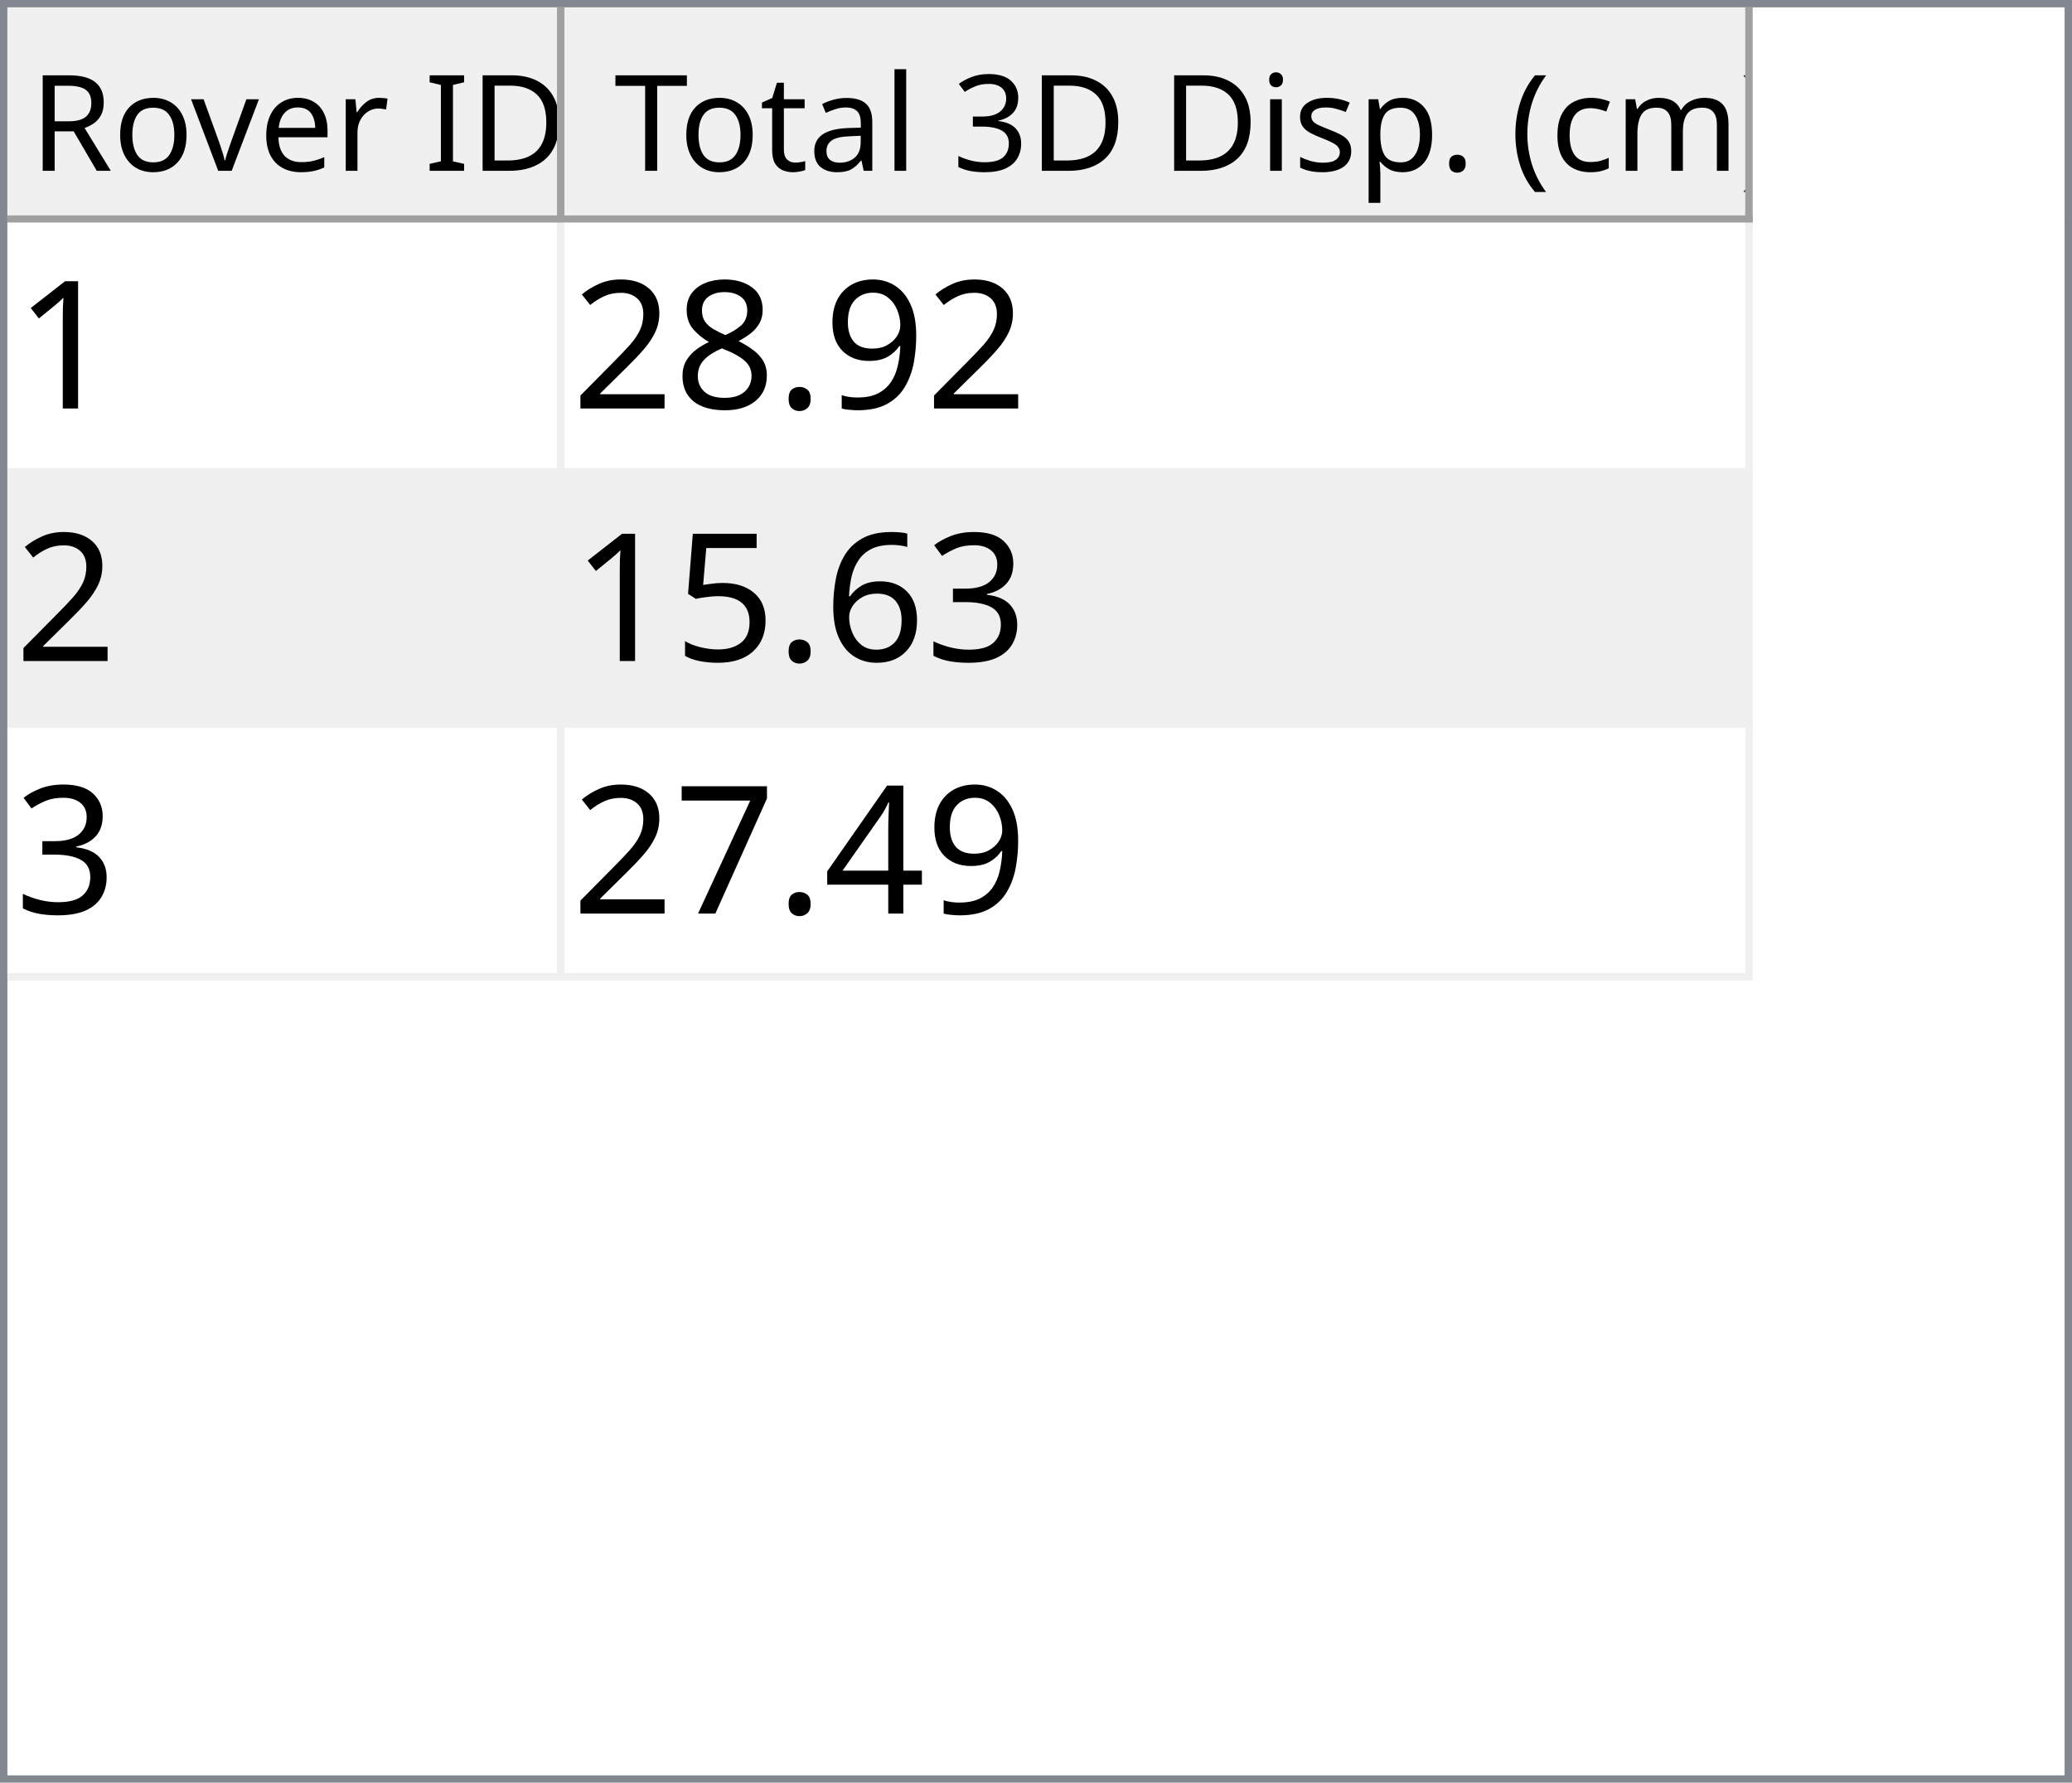
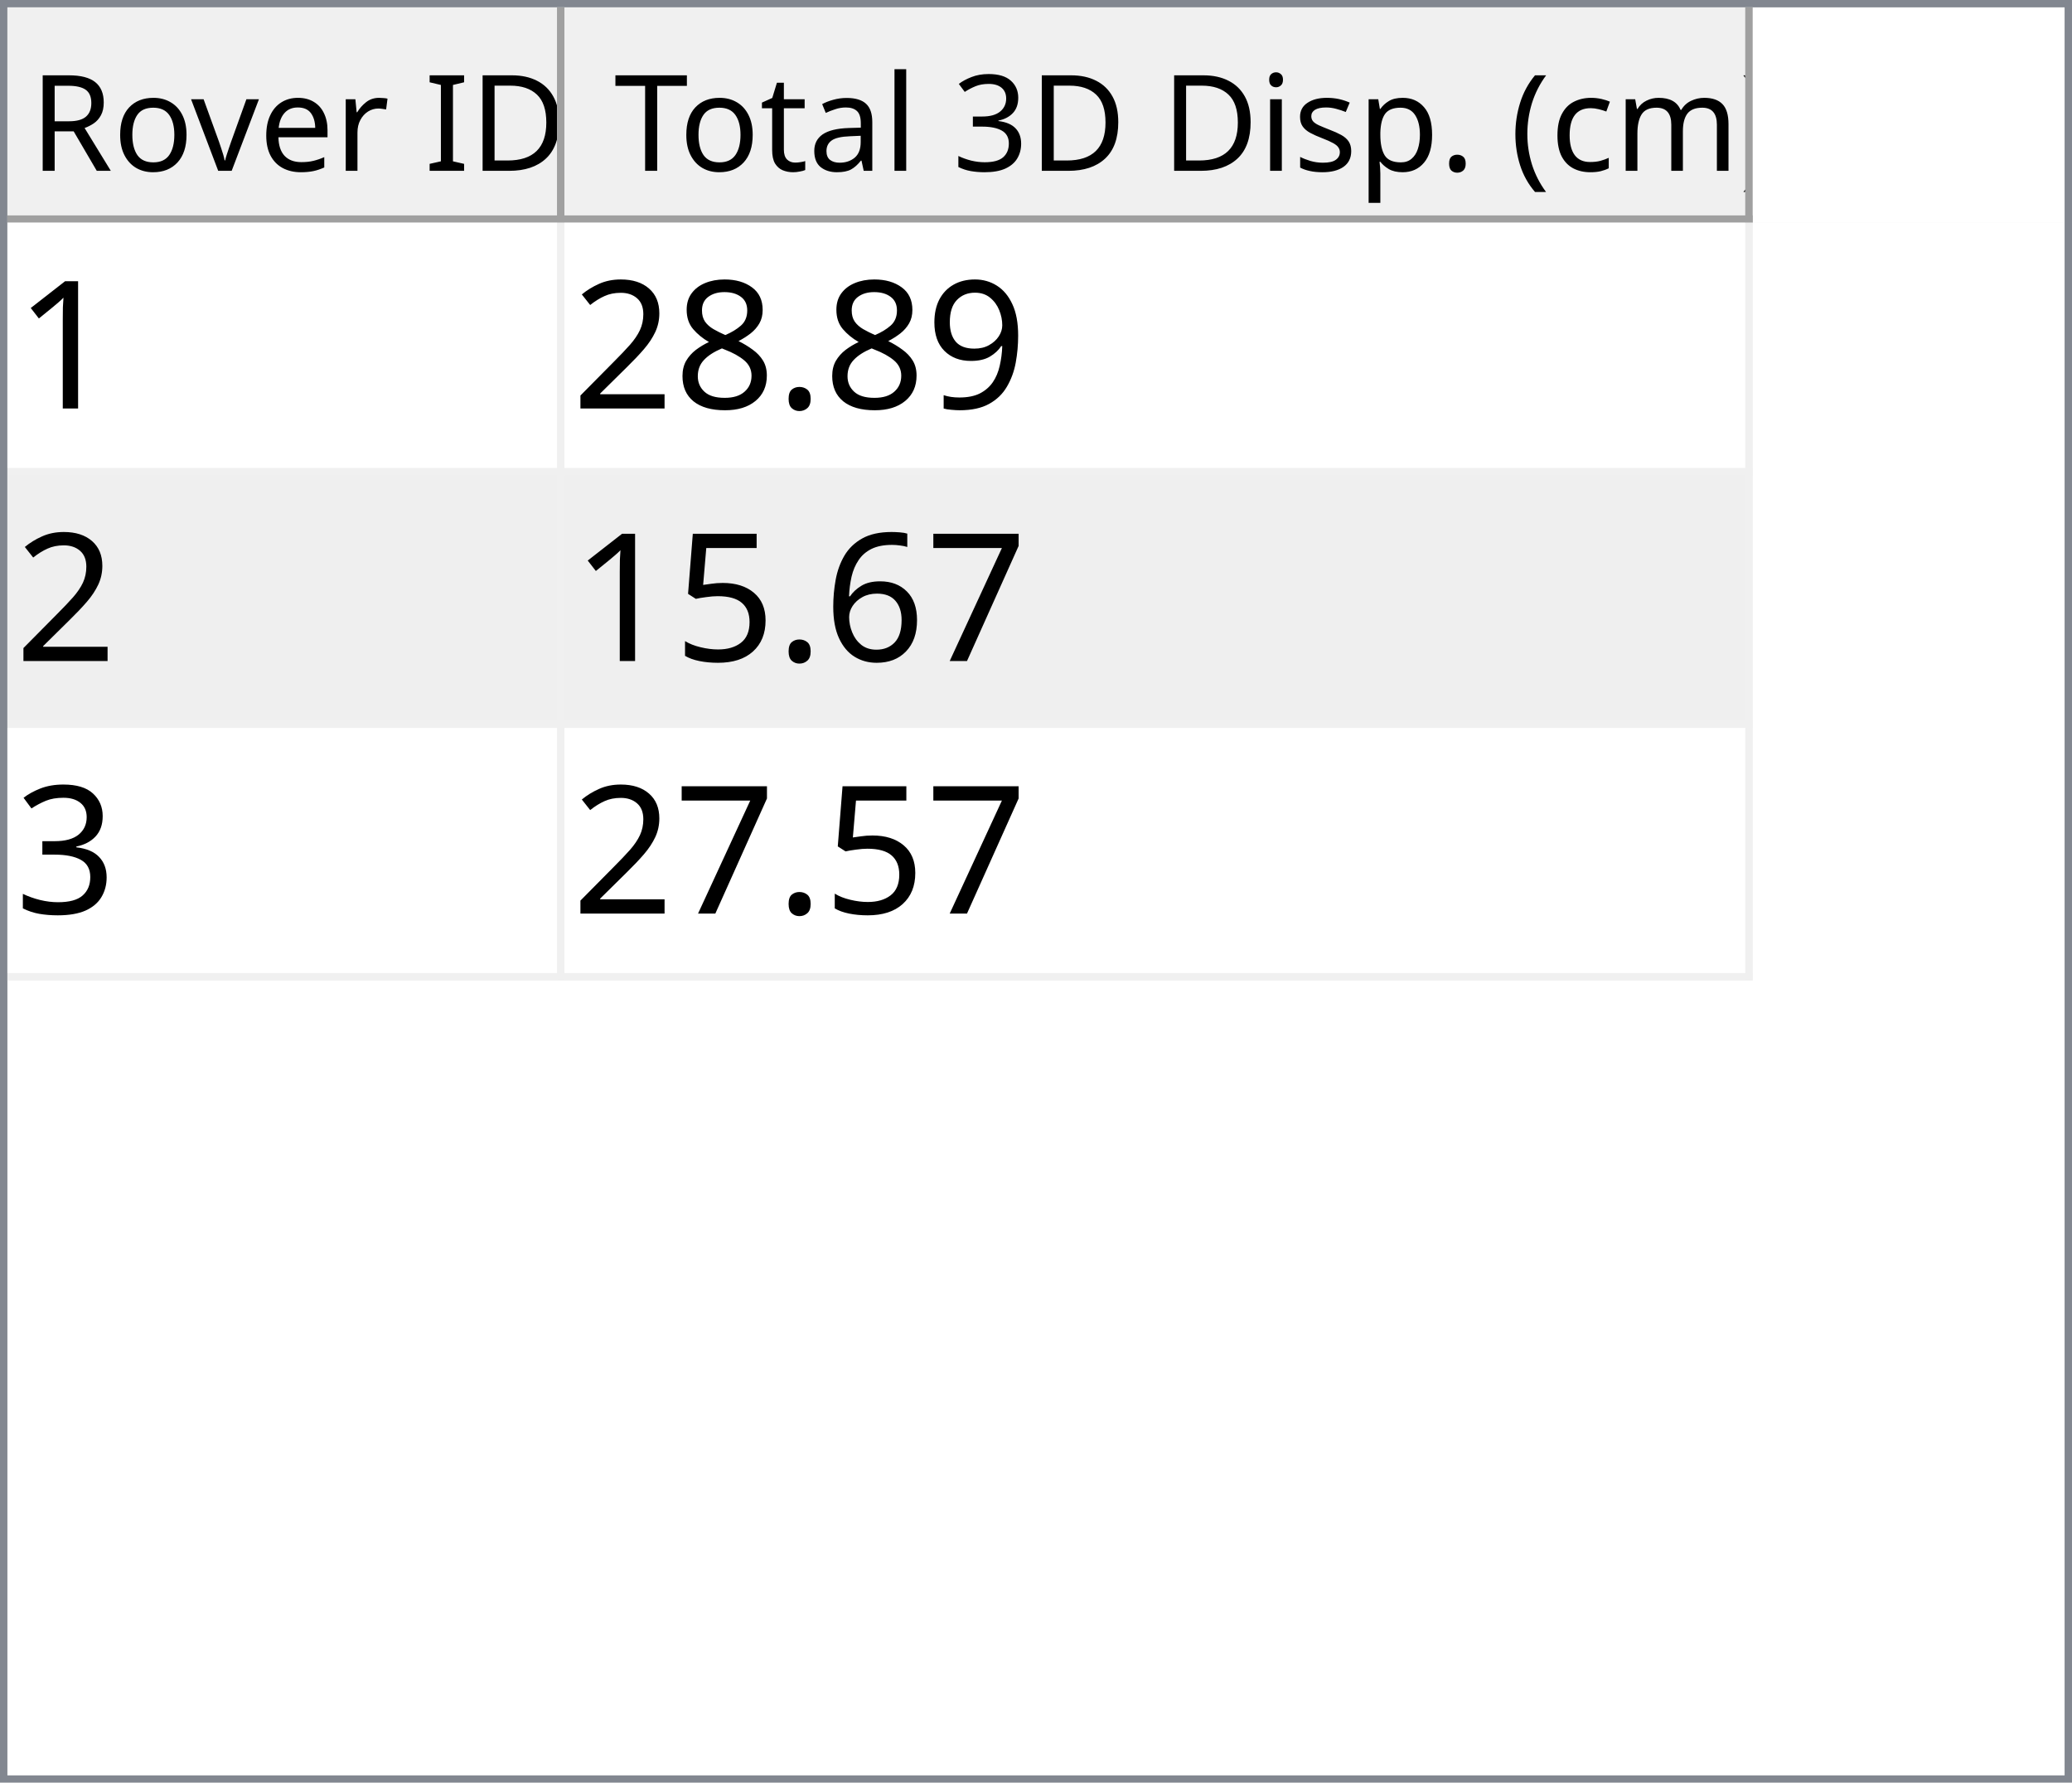
<svg xmlns="http://www.w3.org/2000/svg" style="fill-opacity:1; color-rendering:auto; color-interpolation:auto; text-rendering:auto; stroke:black; stroke-linecap:square; stroke-miterlimit:10; shape-rendering:auto; stroke-opacity:1; fill:black; stroke-dasharray:none; font-weight:normal; stroke-width:1; font-family:'Dialog'; font-style:normal; stroke-linejoin:miter; font-size:12px; stroke-dashoffset:0; image-rendering:auto;" width="279" height="240">
  <defs id="genericDefs" />
  <g>
    <defs id="defs1">
      <clipPath clipPathUnits="userSpaceOnUse" id="clipPath1">
        <path d="M0 0 L279 0 L279 240 L0 240 L0 0 Z" />
      </clipPath>
      <clipPath clipPathUnits="userSpaceOnUse" id="clipPath2">
        <path d="M0 0 L0 240 L279 240 L279 0 Z" />
      </clipPath>
      <clipPath clipPathUnits="userSpaceOnUse" id="clipPath3">
        <path d="M0 0 L0 29 L277 29 L277 0 Z" />
      </clipPath>
      <clipPath clipPathUnits="userSpaceOnUse" id="clipPath4">
        <path d="M0 0 L0 29 L75 29 L75 0 Z" />
      </clipPath>
      <clipPath clipPathUnits="userSpaceOnUse" id="clipPath5">
        <path d="M1 1 L1 28 L74 28 L74 1 Z" />
      </clipPath>
      <clipPath clipPathUnits="userSpaceOnUse" id="clipPath6">
        <path d="M0 0 L0 27 L73 27 L73 0 Z" />
      </clipPath>
      <clipPath clipPathUnits="userSpaceOnUse" id="clipPath7">
        <path d="M-0.5 -0.5 L-0.5 28.5 L74.5 28.5 L74.5 -0.5 Z" />
      </clipPath>
      <clipPath clipPathUnits="userSpaceOnUse" id="clipPath8">
        <path d="M0 0 L0 29 L160 29 L160 0 Z" />
      </clipPath>
      <clipPath clipPathUnits="userSpaceOnUse" id="clipPath9">
        <path d="M1 1 L1 28 L159 28 L159 1 Z" />
      </clipPath>
      <clipPath clipPathUnits="userSpaceOnUse" id="clipPath10">
        <path d="M0 0 L0 27 L158 27 L158 0 Z" />
      </clipPath>
      <clipPath clipPathUnits="userSpaceOnUse" id="clipPath11">
        <path d="M-0.5 -0.5 L-0.5 28.5 L159.5 28.5 L159.5 -0.5 Z" />
      </clipPath>
      <clipPath clipPathUnits="userSpaceOnUse" id="clipPath12">
        <path d="M0 0 L0 209 L277 209 L277 0 Z" />
      </clipPath>
      <clipPath clipPathUnits="userSpaceOnUse" id="clipPath13">
        <path d="M0 0 L0 102 L235 102 L235 0 Z" />
      </clipPath>
      <clipPath clipPathUnits="userSpaceOnUse" id="clipPath14">
        <path d="M-0.5 -0.5 L-0.5 101.5 L234.5 101.5 L234.5 -0.5 Z" />
      </clipPath>
      <clipPath clipPathUnits="userSpaceOnUse" id="clipPath15">
        <path d="M0 0 L0 33 L74 33 L74 0 Z" />
      </clipPath>
      <clipPath clipPathUnits="userSpaceOnUse" id="clipPath16">
        <path d="M0 0 L0 33 L159 33 L159 0 Z" />
      </clipPath>
      <font horiz-adv-x="64.551" id="font1">
        <font-face ascent="107.91" descent="25.098" units-per-em="100" style="font-style:normal; font-family:Segoe UI; font-weight:normal;" />
        <missing-glyph horiz-adv-x="64.551" d="M8.109 0 L8.109 68.266 L56.453 68.266 L56.453 0 L8.109 0 ZM15.328 7.234 L49.219 7.234 L49.219 61.031 L15.328 61.031 L15.328 7.234 Z" />
        <glyph unicode="D" horiz-adv-x="70.117" d="M9.188 0 L9.188 70.016 L28.516 70.016 Q65.531 70.016 65.531 35.891 Q65.531 19.672 55.25 9.836 Q44.969 0 27.734 0 L9.188 0 ZM17.391 62.594 L17.391 7.422 L27.828 7.422 Q41.609 7.422 49.273 14.797 Q56.938 22.172 56.938 35.688 Q56.938 62.594 28.328 62.594 L17.391 62.594 Z" />
        <glyph unicode="I" horiz-adv-x="26.611" d="M17.391 0 L9.188 0 L9.188 70.016 L17.391 70.016 L17.391 0 Z" />
        <glyph unicode=" " horiz-adv-x="27.393" d="" />
        <glyph unicode="r" horiz-adv-x="34.766" d="M34.188 41.891 Q32.078 43.5 28.125 43.5 Q23 43.5 19.555 38.672 Q16.109 33.844 16.109 25.484 L16.109 0 L8.109 0 L8.109 50 L16.109 50 L16.109 39.703 L16.312 39.703 Q18.016 44.969 21.531 47.922 Q25.047 50.875 29.391 50.875 Q32.516 50.875 34.188 50.203 L34.188 41.891 Z" />
        <glyph unicode="e" horiz-adv-x="52.295" d="M48.297 23 L12.984 23 Q13.188 14.656 17.484 10.109 Q21.781 5.562 29.297 5.562 Q37.75 5.562 44.828 11.141 L44.828 3.609 Q38.234 -1.172 27.391 -1.172 Q16.797 -1.172 10.742 5.641 Q4.688 12.453 4.688 24.812 Q4.688 36.469 11.305 43.82 Q17.922 51.172 27.734 51.172 Q37.547 51.172 42.922 44.828 Q48.297 38.484 48.297 27.203 L48.297 23 ZM40.094 29.781 Q40.047 36.719 36.75 40.578 Q33.453 44.438 27.594 44.438 Q21.922 44.438 17.969 40.383 Q14.016 36.328 13.094 29.781 L40.094 29.781 Z" />
        <glyph unicode="v" horiz-adv-x="47.9" d="M47.406 50 L27.484 0 L19.625 0 L0.688 50 L9.469 50 L22.172 13.672 Q23.578 9.672 23.922 6.688 L24.125 6.688 Q24.609 10.453 25.688 13.484 L38.969 50 L47.406 50 Z" />
        <glyph unicode="o" horiz-adv-x="58.594" d="M29 -1.172 Q17.922 -1.172 11.305 5.836 Q4.688 12.844 4.688 24.422 Q4.688 37.016 11.57 44.094 Q18.453 51.172 30.172 51.172 Q41.359 51.172 47.633 44.289 Q53.906 37.406 53.906 25.203 Q53.906 13.234 47.141 6.031 Q40.375 -1.172 29 -1.172 ZM29.594 44.438 Q21.875 44.438 17.383 39.188 Q12.891 33.938 12.891 24.703 Q12.891 15.828 17.43 10.695 Q21.969 5.562 29.594 5.562 Q37.359 5.562 41.531 10.594 Q45.703 15.625 45.703 24.906 Q45.703 34.281 41.531 39.359 Q37.359 44.438 29.594 44.438 Z" />
        <glyph unicode="R" horiz-adv-x="59.814" d="M59.375 0 L49.609 0 L37.891 19.625 Q36.281 22.359 34.766 24.289 Q33.25 26.219 31.664 27.438 Q30.078 28.656 28.25 29.219 Q26.422 29.781 24.125 29.781 L17.391 29.781 L17.391 0 L9.188 0 L9.188 70.016 L30.078 70.016 Q34.672 70.016 38.555 68.867 Q42.438 67.719 45.289 65.375 Q48.141 63.031 49.758 59.547 Q51.375 56.062 51.375 51.375 Q51.375 47.703 50.273 44.656 Q49.172 41.609 47.148 39.211 Q45.125 36.812 42.266 35.133 Q39.406 33.453 35.844 32.516 L35.844 32.328 Q37.594 31.547 38.891 30.547 Q40.188 29.547 41.359 28.18 Q42.531 26.812 43.68 25.078 Q44.828 23.344 46.234 21.047 L59.375 0 ZM17.391 62.594 L17.391 37.203 L28.516 37.203 Q31.594 37.203 34.203 38.133 Q36.812 39.062 38.719 40.797 Q40.625 42.531 41.703 45.047 Q42.781 47.562 42.781 50.688 Q42.781 56.297 39.141 59.445 Q35.5 62.594 28.609 62.594 L17.391 62.594 Z" />
        <glyph unicode=")" horiz-adv-x="30.176" d="M8.297 -15.922 L1.172 -15.922 Q16.406 2.344 16.406 26.812 Q16.406 51.469 1.078 70.016 L8.297 70.016 Q23.531 52.156 23.531 26.703 Q23.531 1.375 8.297 -15.922 Z" />
        <glyph unicode="m" horiz-adv-x="86.133" d="M79.109 0 L71.094 0 L71.094 28.719 Q71.094 37.016 68.531 40.727 Q65.969 44.438 59.906 44.438 Q54.781 44.438 51.195 39.75 Q47.609 35.062 47.609 28.516 L47.609 0 L39.594 0 L39.594 29.688 Q39.594 44.438 28.219 44.438 Q22.953 44.438 19.531 40.016 Q16.109 35.594 16.109 28.516 L16.109 0 L8.109 0 L8.109 50 L16.109 50 L16.109 42.094 L16.312 42.094 Q21.625 51.172 31.844 51.172 Q36.969 51.172 40.773 48.312 Q44.578 45.453 46 40.828 Q51.562 51.172 62.594 51.172 Q79.109 51.172 79.109 30.812 L79.109 0 Z" />
        <glyph unicode="c" horiz-adv-x="46.191" d="M42.188 2.297 Q36.422 -1.172 28.516 -1.172 Q17.828 -1.172 11.258 5.789 Q4.688 12.75 4.688 23.828 Q4.688 36.188 11.766 43.68 Q18.844 51.172 30.672 51.172 Q37.25 51.172 42.281 48.734 L42.281 40.531 Q36.719 44.438 30.375 44.438 Q22.703 44.438 17.797 38.945 Q12.891 33.453 12.891 24.516 Q12.891 15.719 17.508 10.641 Q22.125 5.562 29.891 5.562 Q36.422 5.562 42.188 9.906 L42.188 2.297 Z" />
        <glyph unicode="(" horiz-adv-x="30.176" d="M29.109 -15.922 L21.969 -15.922 Q6.844 1.375 6.844 26.703 Q6.844 52.156 21.969 70.016 L29.203 70.016 Q13.875 51.469 13.875 26.812 Q13.875 2.344 29.109 -15.922 Z" />
        <glyph unicode="." horiz-adv-x="21.68" d="M10.891 -1.078 Q8.641 -1.078 7.055 0.539 Q5.469 2.156 5.469 4.391 Q5.469 6.641 7.055 8.273 Q8.641 9.906 10.891 9.906 Q13.188 9.906 14.797 8.273 Q16.406 6.641 16.406 4.391 Q16.406 2.156 14.797 0.539 Q13.188 -1.078 10.891 -1.078 Z" />
        <glyph unicode="p" horiz-adv-x="58.789" d="M16.312 7.234 L16.109 7.234 L16.109 -23 L8.109 -23 L8.109 50 L16.109 50 L16.109 41.219 L16.312 41.219 Q22.219 51.172 33.594 51.172 Q43.266 51.172 48.688 44.461 Q54.109 37.75 54.109 26.469 Q54.109 13.922 48 6.375 Q41.891 -1.172 31.297 -1.172 Q21.578 -1.172 16.312 7.234 ZM16.109 27.391 L16.109 20.406 Q16.109 14.203 20.141 9.883 Q24.172 5.562 30.375 5.562 Q37.641 5.562 41.773 11.133 Q45.906 16.703 45.906 26.609 Q45.906 34.969 42.047 39.703 Q38.188 44.438 31.594 44.438 Q24.609 44.438 20.359 39.578 Q16.109 34.719 16.109 27.391 Z" />
        <glyph unicode="s" horiz-adv-x="42.432" d="M5.078 1.812 L5.078 10.406 Q11.625 5.562 19.484 5.562 Q30.031 5.562 30.031 12.594 Q30.031 14.594 29.125 15.992 Q28.219 17.391 26.68 18.461 Q25.141 19.531 23.07 20.383 Q21 21.234 18.609 22.172 Q15.281 23.484 12.766 24.828 Q10.25 26.172 8.57 27.859 Q6.891 29.547 6.031 31.695 Q5.172 33.844 5.172 36.719 Q5.172 40.234 6.789 42.945 Q8.406 45.656 11.086 47.484 Q13.766 49.312 17.211 50.242 Q20.656 51.172 24.312 51.172 Q30.812 51.172 35.938 48.922 L35.938 40.828 Q30.422 44.438 23.25 44.438 Q21 44.438 19.195 43.922 Q17.391 43.406 16.094 42.477 Q14.797 41.547 14.086 40.258 Q13.375 38.969 13.375 37.406 Q13.375 35.453 14.086 34.133 Q14.797 32.812 16.164 31.789 Q17.531 30.766 19.484 29.938 Q21.438 29.109 23.922 28.125 Q27.25 26.859 29.883 25.516 Q32.516 24.172 34.375 22.484 Q36.234 20.797 37.234 18.602 Q38.234 16.406 38.234 13.375 Q38.234 9.672 36.602 6.938 Q34.969 4.203 32.234 2.398 Q29.5 0.594 25.93 -0.289 Q22.359 -1.172 18.453 -1.172 Q10.75 -1.172 5.078 1.812 Z" />
        <glyph unicode="i" horiz-adv-x="24.219" d="M12.203 62.703 Q10.062 62.703 8.547 64.164 Q7.031 65.625 7.031 67.875 Q7.031 70.125 8.547 71.609 Q10.062 73.094 12.203 73.094 Q14.406 73.094 15.945 71.609 Q17.484 70.125 17.484 67.875 Q17.484 65.719 15.945 64.211 Q14.406 62.703 12.203 62.703 ZM16.109 0 L8.109 0 L8.109 50 L16.109 50 L16.109 0 Z" />
        <glyph unicode="3" horiz-adv-x="53.906" d="M46.531 19.828 Q46.531 15.094 44.75 11.211 Q42.969 7.328 39.719 4.57 Q36.469 1.812 31.93 0.297 Q27.391 -1.219 21.922 -1.219 Q11.922 -1.219 6 2.594 L6 11.188 Q13.094 5.609 22.219 5.609 Q25.875 5.609 28.828 6.539 Q31.781 7.469 33.906 9.227 Q36.031 10.984 37.18 13.477 Q38.328 15.969 38.328 19.094 Q38.328 32.812 18.797 32.812 L12.984 32.812 L12.984 39.594 L18.5 39.594 Q35.797 39.594 35.797 52.484 Q35.797 64.406 22.609 64.406 Q15.188 64.406 8.688 59.422 L8.688 67.188 Q15.375 71.188 24.609 71.188 Q29 71.188 32.57 69.969 Q36.141 68.75 38.68 66.555 Q41.219 64.359 42.609 61.281 Q44 58.203 44 54.5 Q44 40.672 30.031 36.719 L30.031 36.531 Q33.594 36.141 36.625 34.797 Q39.656 33.453 41.852 31.305 Q44.047 29.156 45.289 26.25 Q46.531 23.344 46.531 19.828 Z" />
        <glyph unicode="l" horiz-adv-x="24.219" d="M16.109 0 L8.109 0 L8.109 74.031 L16.109 74.031 L16.109 0 Z" />
        <glyph unicode="a" horiz-adv-x="50.879" d="M43.891 0 L35.891 0 L35.891 7.812 L35.688 7.812 Q30.469 -1.172 20.312 -1.172 Q12.844 -1.172 8.617 2.781 Q4.391 6.734 4.391 13.281 Q4.391 27.297 20.906 29.594 L35.891 31.688 Q35.891 44.438 25.594 44.438 Q16.547 44.438 9.281 38.281 L9.281 46.484 Q16.656 51.172 26.266 51.172 Q43.891 51.172 43.891 32.516 L43.891 0 ZM35.891 25.297 L23.828 23.641 Q18.266 22.859 15.43 20.875 Q12.594 18.891 12.594 13.875 Q12.594 10.203 15.211 7.883 Q17.828 5.562 22.172 5.562 Q28.125 5.562 32.008 9.742 Q35.891 13.922 35.891 20.312 L35.891 25.297 Z" />
        <glyph unicode="t" horiz-adv-x="33.887" d="M31.297 0.484 Q28.469 -1.078 23.828 -1.078 Q10.688 -1.078 10.688 13.578 L10.688 43.172 L2.094 43.172 L2.094 50 L10.688 50 L10.688 62.203 L18.703 64.797 L18.703 50 L31.297 50 L31.297 43.172 L18.703 43.172 L18.703 14.984 Q18.703 9.969 20.414 7.82 Q22.125 5.672 26.078 5.672 Q29.109 5.672 31.297 7.328 L31.297 0.484 Z" />
        <glyph unicode="T" horiz-adv-x="52.393" d="M50.594 62.594 L30.375 62.594 L30.375 0 L22.172 0 L22.172 62.594 L2 62.594 L2 70.016 L50.594 70.016 L50.594 62.594 Z" />
      </font>
      <font horiz-adv-x="75.0" id="font2">
        <font-face ascent="100.537" descent="21.973" units-per-em="100" style="font-style:normal; font-family:sans-serif; font-weight:normal;" />
        <missing-glyph horiz-adv-x="75.0" d="M12.5 0 L12.5 62.5 L62.5 62.5 L62.5 0 L12.5 0 ZM14.062 1.562 L60.938 1.562 L60.938 60.938 L14.062 60.938 L14.062 1.562 Z" />
        <glyph unicode="1" horiz-adv-x="55.615" d="M37.25 0 L28.469 0 L28.469 56 Q25.297 52.984 20.141 49.953 Q14.984 46.922 10.891 45.406 L10.891 53.906 Q18.266 57.375 23.781 62.305 Q29.297 67.234 31.594 71.875 L37.25 71.875 L37.25 0 Z" />
        <glyph unicode="9" horiz-adv-x="55.615" d="M5.469 16.547 L13.922 17.328 Q14.984 11.375 18.016 8.688 Q21.047 6 25.781 6 Q29.828 6 32.883 7.859 Q35.938 9.719 37.891 12.82 Q39.844 15.922 41.164 21.195 Q42.484 26.469 42.484 31.938 Q42.484 32.516 42.438 33.688 Q39.797 29.5 35.234 26.883 Q30.672 24.266 25.344 24.266 Q16.453 24.266 10.305 30.711 Q4.156 37.156 4.156 47.703 Q4.156 58.594 10.578 65.234 Q17 71.875 26.656 71.875 Q33.641 71.875 39.43 68.117 Q45.219 64.359 48.219 57.398 Q51.219 50.438 51.219 37.25 Q51.219 23.531 48.242 15.406 Q45.266 7.281 39.383 3.031 Q33.5 -1.219 25.594 -1.219 Q17.188 -1.219 11.867 3.445 Q6.547 8.109 5.469 16.547 ZM41.453 48.141 Q41.453 55.719 37.43 60.156 Q33.406 64.594 27.734 64.594 Q21.875 64.594 17.531 59.812 Q13.188 55.031 13.188 47.406 Q13.188 40.578 17.312 36.305 Q21.438 32.031 27.484 32.031 Q33.594 32.031 37.523 36.305 Q41.453 40.578 41.453 48.141 Z" />
        <glyph unicode="." horiz-adv-x="27.783" d="M9.078 0 L9.078 10.016 L19.094 10.016 L19.094 0 L9.078 0 Z" />
        <glyph unicode="8" horiz-adv-x="55.615" d="M17.672 38.812 Q12.203 40.828 9.57 44.539 Q6.938 48.25 6.938 53.422 Q6.938 61.234 12.555 66.555 Q18.172 71.875 27.484 71.875 Q36.859 71.875 42.578 66.43 Q48.297 60.984 48.297 53.172 Q48.297 48.188 45.68 44.508 Q43.062 40.828 37.75 38.812 Q44.344 36.672 47.781 31.883 Q51.219 27.094 51.219 20.453 Q51.219 11.281 44.727 5.031 Q38.234 -1.219 27.641 -1.219 Q17.047 -1.219 10.547 5.055 Q4.047 11.328 4.047 20.703 Q4.047 27.688 7.594 32.398 Q11.141 37.109 17.672 38.812 ZM15.922 53.719 Q15.922 48.641 19.195 45.414 Q22.469 42.188 27.688 42.188 Q32.766 42.188 36.016 45.383 Q39.266 48.578 39.266 53.219 Q39.266 58.062 35.914 61.359 Q32.562 64.656 27.594 64.656 Q22.562 64.656 19.242 61.43 Q15.922 58.203 15.922 53.719 ZM13.094 20.656 Q13.094 16.891 14.875 13.375 Q16.656 9.859 20.172 7.93 Q23.688 6 27.734 6 Q34.031 6 38.133 10.055 Q42.234 14.109 42.234 20.359 Q42.234 26.703 38.016 30.859 Q33.797 35.016 27.438 35.016 Q21.234 35.016 17.164 30.914 Q13.094 26.812 13.094 20.656 Z" />
        <glyph unicode="2" horiz-adv-x="55.615" d="M50.344 8.453 L50.344 0 L3.031 0 Q2.938 3.172 4.047 6.109 Q5.859 10.938 9.836 15.625 Q13.812 20.312 21.344 26.469 Q33.016 36.031 37.117 41.625 Q41.219 47.219 41.219 52.203 Q41.219 57.422 37.477 61.008 Q33.734 64.594 27.734 64.594 Q21.391 64.594 17.578 60.789 Q13.766 56.984 13.719 50.25 L4.688 51.172 Q5.609 61.281 11.664 66.578 Q17.719 71.875 27.938 71.875 Q38.234 71.875 44.242 66.164 Q50.25 60.453 50.25 52 Q50.25 47.703 48.492 43.555 Q46.734 39.406 42.656 34.812 Q38.578 30.219 29.109 22.219 Q21.188 15.578 18.945 13.211 Q16.703 10.844 15.234 8.453 L50.344 8.453 Z" />
-         <glyph unicode="3" horiz-adv-x="55.615" d="M4.203 18.891 L12.984 20.062 Q14.5 12.594 18.141 9.297 Q21.781 6 27 6 Q33.203 6 37.477 10.297 Q41.75 14.594 41.75 20.953 Q41.75 27 37.797 30.93 Q33.844 34.859 27.734 34.859 Q25.25 34.859 21.531 33.891 L22.516 41.609 Q23.391 41.5 23.922 41.5 Q29.547 41.5 34.039 44.43 Q38.531 47.359 38.531 53.469 Q38.531 58.297 35.258 61.477 Q31.984 64.656 26.812 64.656 Q21.688 64.656 18.266 61.43 Q14.844 58.203 13.875 51.766 L5.078 53.328 Q6.688 62.156 12.398 67.016 Q18.109 71.875 26.609 71.875 Q32.469 71.875 37.398 69.359 Q42.328 66.844 44.945 62.5 Q47.562 58.156 47.562 53.266 Q47.562 48.641 45.07 44.828 Q42.578 41.016 37.703 38.766 Q44.047 37.312 47.562 32.695 Q51.078 28.078 51.078 21.141 Q51.078 11.766 44.242 5.25 Q37.406 -1.266 26.953 -1.266 Q17.531 -1.266 11.305 4.352 Q5.078 9.969 4.203 18.891 Z" />
+         <glyph unicode="7" horiz-adv-x="55.615" d="M4.734 62.203 L4.734 70.656 L51.078 70.656 L51.078 63.812 Q44.234 56.547 37.523 44.484 Q30.812 32.422 27.156 19.672 Q24.516 10.688 23.781 0 L14.75 0 Q14.891 8.453 18.062 20.414 Q21.234 32.375 27.172 43.484 Q33.109 54.594 39.797 62.203 L4.734 62.203 Z" />
        <glyph unicode="6" horiz-adv-x="55.615" d="M49.75 54.047 L41.016 53.375 Q39.844 58.547 37.703 60.891 Q34.125 64.656 28.906 64.656 Q24.703 64.656 21.531 62.312 Q17.391 59.281 14.992 53.469 Q12.594 47.656 12.5 36.922 Q15.672 41.75 20.266 44.094 Q24.859 46.438 29.891 46.438 Q38.672 46.438 44.852 39.969 Q51.031 33.5 51.031 23.25 Q51.031 16.5 48.125 10.719 Q45.219 4.938 40.141 1.859 Q35.062 -1.219 28.609 -1.219 Q17.625 -1.219 10.695 6.859 Q3.766 14.938 3.766 33.5 Q3.766 54.25 11.422 63.672 Q18.109 71.875 29.438 71.875 Q37.891 71.875 43.289 67.141 Q48.688 62.406 49.75 54.047 ZM13.875 23.188 Q13.875 18.656 15.797 14.508 Q17.719 10.359 21.188 8.18 Q24.656 6 28.469 6 Q34.031 6 38.039 10.492 Q42.047 14.984 42.047 22.703 Q42.047 30.125 38.086 34.398 Q34.125 38.672 28.125 38.672 Q22.172 38.672 18.023 34.398 Q13.875 30.125 13.875 23.188 Z" />
        <glyph unicode="5" horiz-adv-x="55.615" d="M4.156 18.75 L13.375 19.531 Q14.406 12.797 18.141 9.398 Q21.875 6 27.156 6 Q33.5 6 37.891 10.789 Q42.281 15.578 42.281 23.484 Q42.281 31 38.062 35.352 Q33.844 39.703 27 39.703 Q22.75 39.703 19.336 37.773 Q15.922 35.844 13.969 32.766 L5.719 33.844 L12.641 70.609 L48.25 70.609 L48.25 62.203 L19.672 62.203 L15.828 42.969 Q22.266 47.469 29.344 47.469 Q38.719 47.469 45.164 40.969 Q51.609 34.469 51.609 24.266 Q51.609 14.547 45.953 7.469 Q39.062 -1.219 27.156 -1.219 Q17.391 -1.219 11.211 4.25 Q5.031 9.719 4.156 18.75 Z" />
-         <glyph unicode="4" horiz-adv-x="55.615" d="M32.328 0 L32.328 17.141 L1.266 17.141 L1.266 25.203 L33.938 71.578 L41.109 71.578 L41.109 25.203 L50.781 25.203 L50.781 17.141 L41.109 17.141 L41.109 0 L32.328 0 ZM32.328 25.203 L32.328 57.469 L9.906 25.203 L32.328 25.203 Z" />
-         <glyph unicode="7" horiz-adv-x="55.615" d="M4.734 62.203 L4.734 70.656 L51.078 70.656 L51.078 63.812 Q44.234 56.547 37.523 44.484 Q30.812 32.422 27.156 19.672 Q24.516 10.688 23.781 0 L14.75 0 Q14.891 8.453 18.062 20.414 Q21.234 32.375 27.172 43.484 Q33.109 54.594 39.797 62.203 L4.734 62.203 Z" />
+         <glyph unicode="3" horiz-adv-x="55.615" d="M4.203 18.891 L12.984 20.062 Q14.5 12.594 18.141 9.297 Q21.781 6 27 6 Q33.203 6 37.477 10.297 Q41.75 14.594 41.75 20.953 Q41.75 27 37.797 30.93 Q33.844 34.859 27.734 34.859 Q25.25 34.859 21.531 33.891 L22.516 41.609 Q23.391 41.5 23.922 41.5 Q29.547 41.5 34.039 44.43 Q38.531 47.359 38.531 53.469 Q38.531 58.297 35.258 61.477 Q31.984 64.656 26.812 64.656 Q21.688 64.656 18.266 61.43 Q14.844 58.203 13.875 51.766 L5.078 53.328 Q6.688 62.156 12.398 67.016 Q18.109 71.875 26.609 71.875 Q32.469 71.875 37.398 69.359 Q42.328 66.844 44.945 62.5 Q47.562 58.156 47.562 53.266 Q47.562 48.641 45.07 44.828 Q42.578 41.016 37.703 38.766 Q44.047 37.312 47.562 32.695 Q51.078 28.078 51.078 21.141 Q51.078 11.766 44.242 5.25 Q37.406 -1.266 26.953 -1.266 Q17.531 -1.266 11.305 4.352 Q5.078 9.969 4.203 18.891 Z" />
      </font>
    </defs>
    <g style="fill:white; stroke:white;">
      <rect x="0" y="0" width="279" style="clip-path:url(#clipPath1); stroke:none;" height="240" />
    </g>
    <g style="fill:white; text-rendering:optimizeSpeed; color-rendering:optimizeSpeed; image-rendering:optimizeSpeed; shape-rendering:crispEdges; stroke:white; color-interpolation:sRGB;">
      <rect x="0" width="279" height="240" y="0" style="stroke:none;" />
      <path style="stroke:none;" d="M0 240 L279 240 L279 0 L0 0 Z" />
    </g>
    <g style="fill:rgb(240,240,240); font-size:18px; font-family:'Segoe UI'; stroke:rgb(240,240,240);">
      <rect x="0" y="0" width="279" style="clip-path:url(#clipPath2); stroke:none;" height="240" />
    </g>
    <g style="fill:rgb(130,135,144); font-size:18px; font-family:'Segoe UI'; stroke:rgb(130,135,144);">
      <path d="M0 0 L279 0 L279 240 L0 240 L0 0 ZM1 1 L278 1 L278 239 L1 239 L1 1 Z" style="fill-rule:evenodd; clip-path:url(#clipPath2); stroke:none;" />
    </g>
    <g style="fill:white; font-size:18px; font-family:'Segoe UI'; stroke:white;" transform="translate(1,1)">
      <rect x="0" y="0" width="277" style="clip-path:url(#clipPath3); stroke:none;" height="29" />
    </g>
    <g style="fill:rgb(240,240,240); font-size:18px; font-family:'Segoe UI'; stroke:rgb(240,240,240);" transform="translate(1,1)">
      <rect x="0" y="0" width="75" style="clip-path:url(#clipPath4); stroke:none;" height="29" />
    </g>
    <g style="font-family:'Segoe UI'; font-size:18px;" transform="translate(2,2)">
      <text x="2" xml:space="preserve" y="21" style="clip-path:url(#clipPath6); stroke:none;">Rover ID</text>
    </g>
    <g transform="translate(1.5,1.5)" style="fill:rgb(160,160,160); font-size:18px; font-family:'Segoe UI'; stroke:rgb(160,160,160); stroke-linejoin:bevel;">
      <line x1="74" x2="74" y1="0" style="fill:none; clip-path:url(#clipPath7);" y2="28" />
    </g>
    <g transform="matrix(1,0,0,1,1,1) translate(0.5,0.5)" style="fill:rgb(160,160,160); font-size:18px; font-family:'Segoe UI'; stroke:rgb(160,160,160); stroke-linejoin:bevel;">
      <line x1="0" x2="74" y1="28" style="fill:none; clip-path:url(#clipPath7);" y2="28" />
    </g>
    <g style="fill:rgb(240,240,240); font-size:18px; font-family:'Segoe UI'; stroke:rgb(240,240,240);" transform="translate(76,1)">
      <rect x="0" y="0" width="160" style="clip-path:url(#clipPath8); stroke:none;" height="29" />
    </g>
    <g style="font-family:'Segoe UI'; font-size:18px;" transform="translate(77,2)">
      <text x="1" xml:space="preserve" y="21" style="clip-path:url(#clipPath10); stroke:none;"> Total 3D Disp. (cm)</text>
    </g>
    <g transform="translate(76.5,1.5)" style="fill:rgb(160,160,160); font-size:18px; font-family:'Segoe UI'; stroke:rgb(160,160,160); stroke-linejoin:bevel;">
      <line x1="159" x2="159" y1="0" style="fill:none; clip-path:url(#clipPath11);" y2="28" />
    </g>
    <g transform="matrix(1,0,0,1,76,1) translate(0.5,0.5)" style="fill:rgb(160,160,160); font-size:18px; font-family:'Segoe UI'; stroke:rgb(160,160,160); stroke-linejoin:bevel;">
      <line x1="0" x2="159" y1="28" style="fill:none; clip-path:url(#clipPath11);" y2="28" />
    </g>
    <g style="fill:white; font-size:18px; font-family:'Segoe UI'; stroke:white;" transform="translate(1,30)">
      <rect x="0" y="0" width="277" style="clip-path:url(#clipPath12); stroke:none;" height="209" />
    </g>
    <g style="fill:rgb(240,240,240); font-size:24px; font-family:sans-serif; stroke:rgb(240,240,240);" transform="translate(1,30)">
      <rect x="0" y="0" width="235" style="clip-path:url(#clipPath13); stroke:none;" height="102" />
      <line transform="translate(0.5,0.5)" x1="0" x2="234" y1="33" style="clip-path:url(#clipPath14); fill:none; stroke-linejoin:bevel;" y2="33" />
    </g>
    <g transform="matrix(1,0,0,1,1,30) translate(0.5,0.5)" style="fill:rgb(240,240,240); font-size:24px; font-family:sans-serif; stroke:rgb(240,240,240); stroke-linejoin:bevel;">
      <line x1="0" x2="234" y1="67" style="fill:none; clip-path:url(#clipPath14);" y2="67" />
    </g>
    <g transform="matrix(1,0,0,1,1,30) translate(0.5,0.5)" style="fill:rgb(240,240,240); font-size:24px; font-family:sans-serif; stroke:rgb(240,240,240); stroke-linejoin:bevel;">
      <line x1="0" x2="234" y1="101" style="fill:none; clip-path:url(#clipPath14);" y2="101" />
    </g>
    <g transform="matrix(1,0,0,1,1,30) translate(0.5,0.5)" style="fill:rgb(240,240,240); font-size:24px; font-family:sans-serif; stroke:rgb(240,240,240); stroke-linejoin:bevel;">
      <line x1="74" x2="74" y1="0" style="fill:none; clip-path:url(#clipPath14);" y2="101" />
    </g>
    <g transform="matrix(1,0,0,1,1,30) translate(0.5,0.5)" style="fill:rgb(240,240,240); font-size:24px; font-family:sans-serif; stroke:rgb(240,240,240); stroke-linejoin:bevel;">
      <line x1="234" x2="234" y1="0" style="fill:none; clip-path:url(#clipPath14);" y2="101" />
    </g>
    <g style="fill:white; font-size:24px; font-family:sans-serif; stroke:white;" transform="matrix(1,0,0,1,1,30)">
      <rect x="0" y="0" width="74" style="clip-path:url(#clipPath15); stroke:none;" height="33" />
      <text x="1" y="25" style="fill:black; clip-path:url(#clipPath15); stroke:none;" xml:space="preserve">1</text>
    </g>
    <g style="fill:white; font-size:24px; font-family:sans-serif; stroke:white;" transform="matrix(1,0,0,1,1,30) translate(75,0)">
      <rect x="0" y="0" width="159" style="clip-path:url(#clipPath16); stroke:none;" height="33" />
-       <text x="1" y="25" style="fill:black; clip-path:url(#clipPath16); stroke:none;" xml:space="preserve">28.92</text>
+       <text x="1" y="25" style="fill:black; clip-path:url(#clipPath16); stroke:none;" xml:space="preserve">28.89</text>
    </g>
    <g style="fill:rgb(239,239,239); font-size:24px; font-family:sans-serif; stroke:rgb(239,239,239);" transform="matrix(1,0,0,1,1,30) translate(0,34)">
      <rect x="0" y="0" width="74" style="clip-path:url(#clipPath15); stroke:none;" height="33" />
      <text x="1" y="25" style="fill:black; clip-path:url(#clipPath15); stroke:none;" xml:space="preserve">2</text>
    </g>
    <g style="fill:rgb(239,239,239); font-size:24px; font-family:sans-serif; stroke:rgb(239,239,239);" transform="matrix(1,0,0,1,1,30) translate(75,34)">
      <rect x="0" y="0" width="159" style="clip-path:url(#clipPath16); stroke:none;" height="33" />
-       <text x="1" y="25" style="fill:black; clip-path:url(#clipPath16); stroke:none;" xml:space="preserve">15.63</text>
+       <text x="1" y="25" style="fill:black; clip-path:url(#clipPath16); stroke:none;" xml:space="preserve">15.67</text>
    </g>
    <g style="fill:white; font-size:24px; font-family:sans-serif; stroke:white;" transform="matrix(1,0,0,1,1,30) translate(0,68)">
      <rect x="0" y="0" width="74" style="clip-path:url(#clipPath15); stroke:none;" height="33" />
      <text x="1" y="25" style="fill:black; clip-path:url(#clipPath15); stroke:none;" xml:space="preserve">3</text>
    </g>
    <g style="fill:white; font-size:24px; font-family:sans-serif; stroke:white;" transform="matrix(1,0,0,1,1,30) translate(75,68)">
      <rect x="0" y="0" width="159" style="clip-path:url(#clipPath16); stroke:none;" height="33" />
-       <text x="1" y="25" style="fill:black; clip-path:url(#clipPath16); stroke:none;" xml:space="preserve">27.49</text>
+       <text x="1" y="25" style="fill:black; clip-path:url(#clipPath16); stroke:none;" xml:space="preserve">27.57</text>
    </g>
  </g>
</svg>
